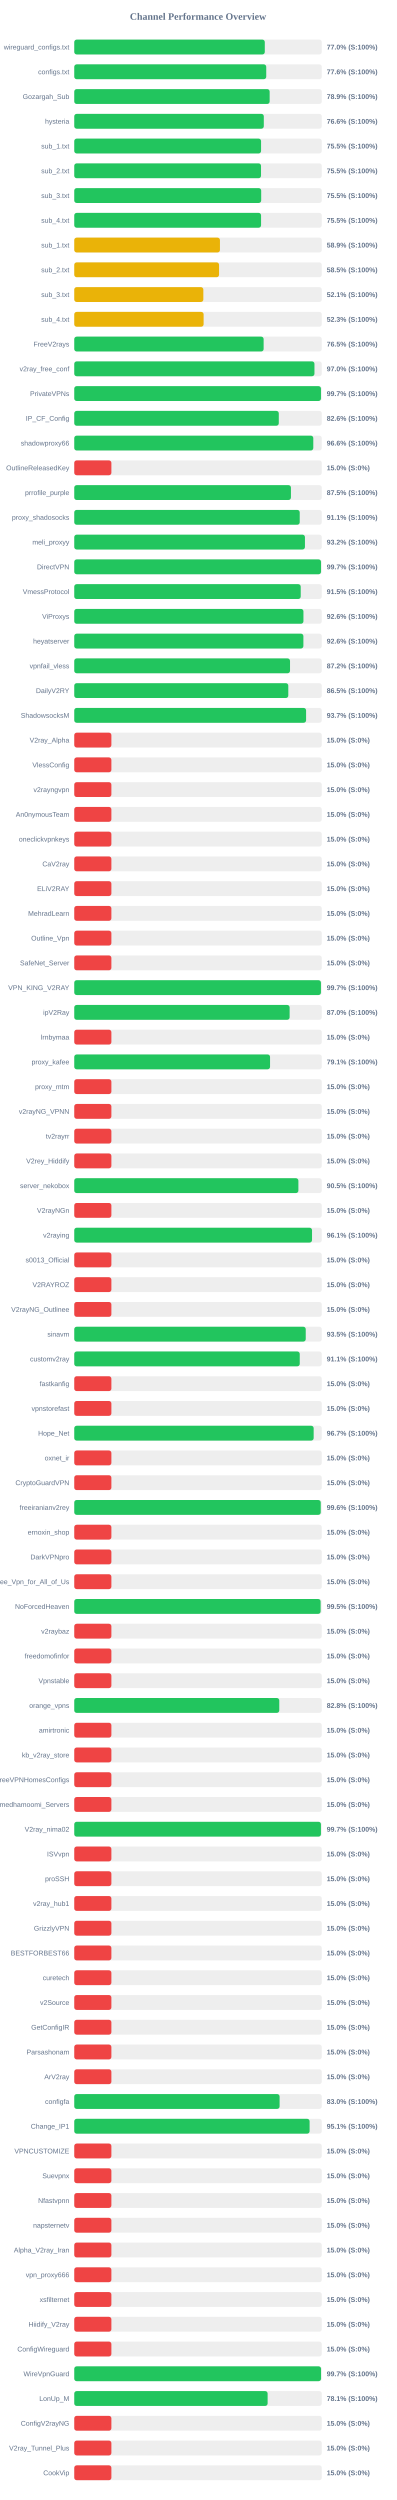
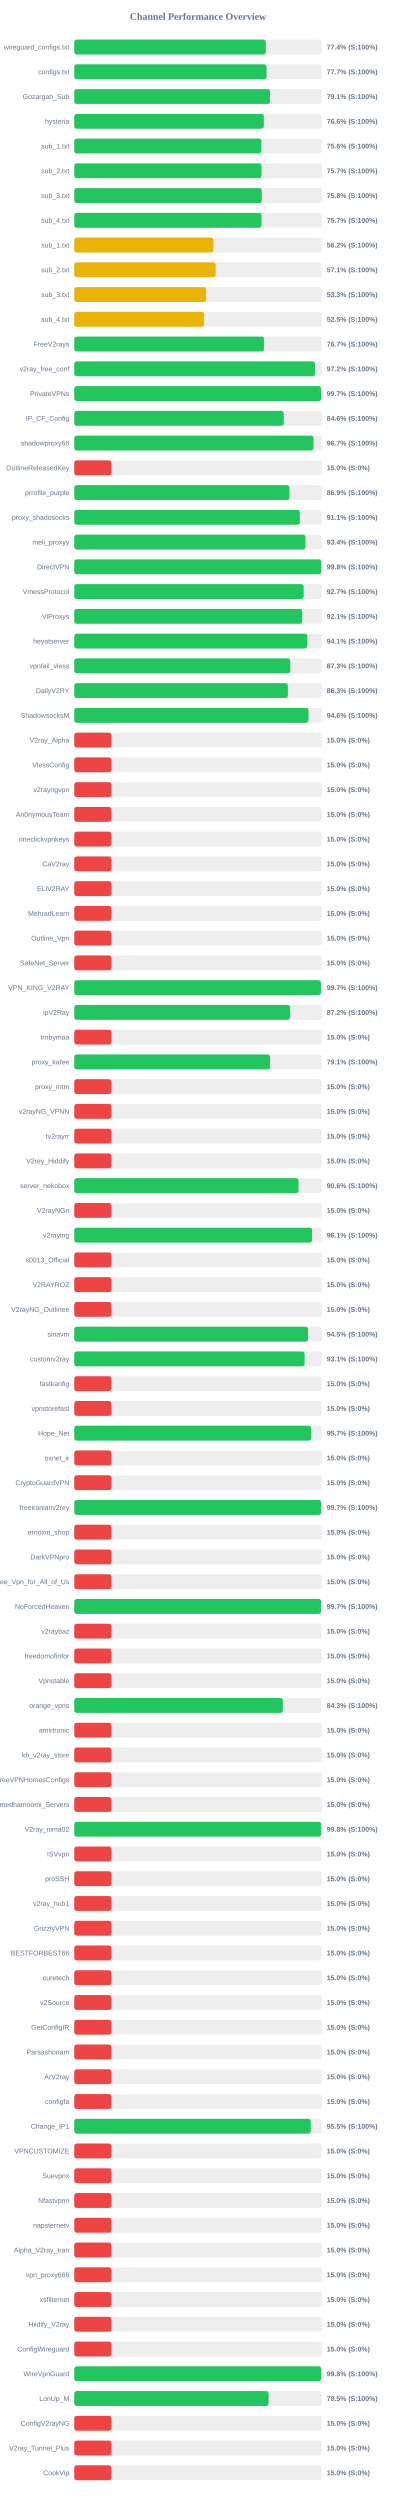
<svg xmlns="http://www.w3.org/2000/svg" width="800" height="5050" version="1.1">
  <style>
        .row { font: 14px Arial; fill: #64748b; }
        .score { font: bold 14px Arial; fill: #64748b; }
    </style>
  <text x="400" y="40" text-anchor="middle" font-size="20px" font-weight="bold" fill="#64748b">Channel Performance Overview</text>
  <rect x="150" y="80" width="500" height="30" fill="#eee" rx="5" />
-   <rect x="150" y="80" width="384.9" height="30" fill="#22c55e" rx="5" />
+   <rect x="150" y="80" width="386.95" height="30" fill="#22c55e" rx="5" />
  <text x="140" y="100" text-anchor="end" class="row">wireguard_configs.txt</text>
-   <text x="660" y="100" text-anchor="start" class="score">77.0% (S:100%)</text>
+   <text x="660" y="100" text-anchor="start" class="score">77.4% (S:100%)</text>
  <rect x="150" y="130" width="500" height="30" fill="#eee" rx="5" />
-   <rect x="150" y="130" width="387.8" height="30" fill="#22c55e" rx="5" />
+   <rect x="150" y="130" width="388.5" height="30" fill="#22c55e" rx="5" />
  <text x="140" y="150" text-anchor="end" class="row">configs.txt</text>
-   <text x="660" y="150" text-anchor="start" class="score">77.6% (S:100%)</text>
+   <text x="660" y="150" text-anchor="start" class="score">77.7% (S:100%)</text>
  <rect x="150" y="180" width="500" height="30" fill="#eee" rx="5" />
-   <rect x="150" y="180" width="394.7" height="30" fill="#22c55e" rx="5" />
+   <rect x="150" y="180" width="395.4" height="30" fill="#22c55e" rx="5" />
  <text x="140" y="200" text-anchor="end" class="row">Gozargah_Sub</text>
-   <text x="660" y="200" text-anchor="start" class="score">78.9% (S:100%)</text>
+   <text x="660" y="200" text-anchor="start" class="score">79.1% (S:100%)</text>
  <rect x="150" y="230" width="500" height="30" fill="#eee" rx="5" />
  <rect x="150" y="230" width="382.9" height="30" fill="#22c55e" rx="5" />
  <text x="140" y="250" text-anchor="end" class="row">hysteria</text>
  <text x="660" y="250" text-anchor="start" class="score">76.6% (S:100%)</text>
  <rect x="150" y="280" width="500" height="30" fill="#eee" rx="5" />
-   <rect x="150" y="280" width="377.35" height="30" fill="#22c55e" rx="5" />
+   <rect x="150" y="280" width="377.95" height="30" fill="#22c55e" rx="5" />
  <text x="140" y="300" text-anchor="end" class="row">sub_1.txt</text>
-   <text x="660" y="300" text-anchor="start" class="score">75.5% (S:100%)</text>
+   <text x="660" y="300" text-anchor="start" class="score">75.6% (S:100%)</text>
  <rect x="150" y="330" width="500" height="30" fill="#eee" rx="5" />
-   <rect x="150" y="330" width="377.25" height="30" fill="#22c55e" rx="5" />
+   <rect x="150" y="330" width="378.25" height="30" fill="#22c55e" rx="5" />
  <text x="140" y="350" text-anchor="end" class="row">sub_2.txt</text>
-   <text x="660" y="350" text-anchor="start" class="score">75.5% (S:100%)</text>
+   <text x="660" y="350" text-anchor="start" class="score">75.7% (S:100%)</text>
  <rect x="150" y="380" width="500" height="30" fill="#eee" rx="5" />
-   <rect x="150" y="380" width="377.6" height="30" fill="#22c55e" rx="5" />
+   <rect x="150" y="380" width="378.8" height="30" fill="#22c55e" rx="5" />
  <text x="140" y="400" text-anchor="end" class="row">sub_3.txt</text>
-   <text x="660" y="400" text-anchor="start" class="score">75.5% (S:100%)</text>
+   <text x="660" y="400" text-anchor="start" class="score">75.8% (S:100%)</text>
  <rect x="150" y="430" width="500" height="30" fill="#eee" rx="5" />
-   <rect x="150" y="430" width="377.35" height="30" fill="#22c55e" rx="5" />
+   <rect x="150" y="430" width="378.3" height="30" fill="#22c55e" rx="5" />
  <text x="140" y="450" text-anchor="end" class="row">sub_4.txt</text>
-   <text x="660" y="450" text-anchor="start" class="score">75.5% (S:100%)</text>
+   <text x="660" y="450" text-anchor="start" class="score">75.7% (S:100%)</text>
  <rect x="150" y="480" width="500" height="30" fill="#eee" rx="5" />
-   <rect x="150" y="480" width="294.3" height="30" fill="#eab308" rx="5" />
+   <rect x="150" y="480" width="281.05" height="30" fill="#eab308" rx="5" />
  <text x="140" y="500" text-anchor="end" class="row">sub_1.txt</text>
-   <text x="660" y="500" text-anchor="start" class="score">58.9% (S:100%)</text>
+   <text x="660" y="500" text-anchor="start" class="score">56.2% (S:100%)</text>
  <rect x="150" y="530" width="500" height="30" fill="#eee" rx="5" />
-   <rect x="150" y="530" width="292.5" height="30" fill="#eab308" rx="5" />
+   <rect x="150" y="530" width="285.7" height="30" fill="#eab308" rx="5" />
  <text x="140" y="550" text-anchor="end" class="row">sub_2.txt</text>
-   <text x="660" y="550" text-anchor="start" class="score">58.5% (S:100%)</text>
+   <text x="660" y="550" text-anchor="start" class="score">57.1% (S:100%)</text>
  <rect x="150" y="580" width="500" height="30" fill="#eee" rx="5" />
-   <rect x="150" y="580" width="260.75" height="30" fill="#eab308" rx="5" />
+   <rect x="150" y="580" width="266.45" height="30" fill="#eab308" rx="5" />
  <text x="140" y="600" text-anchor="end" class="row">sub_3.txt</text>
-   <text x="660" y="600" text-anchor="start" class="score">52.1% (S:100%)</text>
+   <text x="660" y="600" text-anchor="start" class="score">53.3% (S:100%)</text>
  <rect x="150" y="630" width="500" height="30" fill="#eee" rx="5" />
-   <rect x="150" y="630" width="261.3" height="30" fill="#eab308" rx="5" />
+   <rect x="150" y="630" width="262.25" height="30" fill="#eab308" rx="5" />
  <text x="140" y="650" text-anchor="end" class="row">sub_4.txt</text>
-   <text x="660" y="650" text-anchor="start" class="score">52.3% (S:100%)</text>
+   <text x="660" y="650" text-anchor="start" class="score">52.5% (S:100%)</text>
  <rect x="150" y="680" width="500" height="30" fill="#eee" rx="5" />
-   <rect x="150" y="680" width="382.55" height="30" fill="#22c55e" rx="5" />
+   <rect x="150" y="680" width="383.25" height="30" fill="#22c55e" rx="5" />
  <text x="140" y="700" text-anchor="end" class="row">FreeV2rays</text>
-   <text x="660" y="700" text-anchor="start" class="score">76.5% (S:100%)</text>
+   <text x="660" y="700" text-anchor="start" class="score">76.7% (S:100%)</text>
  <rect x="150" y="730" width="500" height="30" fill="#eee" rx="5" />
-   <rect x="150" y="730" width="485.2" height="30" fill="#22c55e" rx="5" />
+   <rect x="150" y="730" width="486.2" height="30" fill="#22c55e" rx="5" />
  <text x="140" y="750" text-anchor="end" class="row">v2ray_free_conf</text>
-   <text x="660" y="750" text-anchor="start" class="score">97.0% (S:100%)</text>
+   <text x="660" y="750" text-anchor="start" class="score">97.2% (S:100%)</text>
  <rect x="150" y="780" width="500" height="30" fill="#eee" rx="5" />
-   <rect x="150" y="780" width="498.35" height="30" fill="#22c55e" rx="5" />
+   <rect x="150" y="780" width="498.5" height="30" fill="#22c55e" rx="5" />
  <text x="140" y="800" text-anchor="end" class="row">PrivateVPNs</text>
  <text x="660" y="800" text-anchor="start" class="score">99.7% (S:100%)</text>
  <rect x="150" y="830" width="500" height="30" fill="#eee" rx="5" />
-   <rect x="150" y="830" width="413.15" height="30" fill="#22c55e" rx="5" />
+   <rect x="150" y="830" width="423.15" height="30" fill="#22c55e" rx="5" />
  <text x="140" y="850" text-anchor="end" class="row">IP_CF_Config</text>
-   <text x="660" y="850" text-anchor="start" class="score">82.6% (S:100%)</text>
+   <text x="660" y="850" text-anchor="start" class="score">84.6% (S:100%)</text>
  <rect x="150" y="880" width="500" height="30" fill="#eee" rx="5" />
-   <rect x="150" y="880" width="482.85" height="30" fill="#22c55e" rx="5" />
+   <rect x="150" y="880" width="483.3" height="30" fill="#22c55e" rx="5" />
  <text x="140" y="900" text-anchor="end" class="row">shadowproxy66</text>
-   <text x="660" y="900" text-anchor="start" class="score">96.6% (S:100%)</text>
+   <text x="660" y="900" text-anchor="start" class="score">96.7% (S:100%)</text>
  <rect x="150" y="930" width="500" height="30" fill="#eee" rx="5" />
  <rect x="150" y="930" width="75.0" height="30" fill="#ef4444" rx="5" />
  <text x="140" y="950" text-anchor="end" class="row">OutlineReleasedKey</text>
  <text x="660" y="950" text-anchor="start" class="score">15.0% (S:0%)</text>
  <rect x="150" y="980" width="500" height="30" fill="#eee" rx="5" />
-   <rect x="150" y="980" width="437.7" height="30" fill="#22c55e" rx="5" />
+   <rect x="150" y="980" width="434.6" height="30" fill="#22c55e" rx="5" />
  <text x="140" y="1000" text-anchor="end" class="row">prrofile_purple</text>
-   <text x="660" y="1000" text-anchor="start" class="score">87.5% (S:100%)</text>
+   <text x="660" y="1000" text-anchor="start" class="score">86.9% (S:100%)</text>
  <rect x="150" y="1030" width="500" height="30" fill="#eee" rx="5" />
-   <rect x="150" y="1030" width="455.45" height="30" fill="#22c55e" rx="5" />
+   <rect x="150" y="1030" width="455.7" height="30" fill="#22c55e" rx="5" />
  <text x="140" y="1050" text-anchor="end" class="row">proxy_shadosocks</text>
  <text x="660" y="1050" text-anchor="start" class="score">91.1% (S:100%)</text>
  <rect x="150" y="1080" width="500" height="30" fill="#eee" rx="5" />
-   <rect x="150" y="1080" width="466.0" height="30" fill="#22c55e" rx="5" />
+   <rect x="150" y="1080" width="466.95" height="30" fill="#22c55e" rx="5" />
  <text x="140" y="1100" text-anchor="end" class="row">meli_proxyy</text>
-   <text x="660" y="1100" text-anchor="start" class="score">93.2% (S:100%)</text>
+   <text x="660" y="1100" text-anchor="start" class="score">93.4% (S:100%)</text>
  <rect x="150" y="1130" width="500" height="30" fill="#eee" rx="5" />
-   <rect x="150" y="1130" width="498.45" height="30" fill="#22c55e" rx="5" />
+   <rect x="150" y="1130" width="498.9" height="30" fill="#22c55e" rx="5" />
  <text x="140" y="1150" text-anchor="end" class="row">DirectVPN</text>
-   <text x="660" y="1150" text-anchor="start" class="score">99.7% (S:100%)</text>
+   <text x="660" y="1150" text-anchor="start" class="score">99.8% (S:100%)</text>
  <rect x="150" y="1180" width="500" height="30" fill="#eee" rx="5" />
-   <rect x="150" y="1180" width="457.45" height="30" fill="#22c55e" rx="5" />
+   <rect x="150" y="1180" width="463.35" height="30" fill="#22c55e" rx="5" />
  <text x="140" y="1200" text-anchor="end" class="row">VmessProtocol</text>
-   <text x="660" y="1200" text-anchor="start" class="score">91.5% (S:100%)</text>
+   <text x="660" y="1200" text-anchor="start" class="score">92.7% (S:100%)</text>
  <rect x="150" y="1230" width="500" height="30" fill="#eee" rx="5" />
-   <rect x="150" y="1230" width="462.95" height="30" fill="#22c55e" rx="5" />
+   <rect x="150" y="1230" width="460.5" height="30" fill="#22c55e" rx="5" />
  <text x="140" y="1250" text-anchor="end" class="row">ViProxys</text>
-   <text x="660" y="1250" text-anchor="start" class="score">92.6% (S:100%)</text>
+   <text x="660" y="1250" text-anchor="start" class="score">92.1% (S:100%)</text>
  <rect x="150" y="1280" width="500" height="30" fill="#eee" rx="5" />
-   <rect x="150" y="1280" width="462.85" height="30" fill="#22c55e" rx="5" />
+   <rect x="150" y="1280" width="470.7" height="30" fill="#22c55e" rx="5" />
  <text x="140" y="1300" text-anchor="end" class="row">heyatserver</text>
-   <text x="660" y="1300" text-anchor="start" class="score">92.6% (S:100%)</text>
+   <text x="660" y="1300" text-anchor="start" class="score">94.1% (S:100%)</text>
  <rect x="150" y="1330" width="500" height="30" fill="#eee" rx="5" />
-   <rect x="150" y="1330" width="435.85" height="30" fill="#22c55e" rx="5" />
+   <rect x="150" y="1330" width="436.3" height="30" fill="#22c55e" rx="5" />
  <text x="140" y="1350" text-anchor="end" class="row">vpnfail_vless</text>
-   <text x="660" y="1350" text-anchor="start" class="score">87.2% (S:100%)</text>
+   <text x="660" y="1350" text-anchor="start" class="score">87.3% (S:100%)</text>
  <rect x="150" y="1380" width="500" height="30" fill="#eee" rx="5" />
-   <rect x="150" y="1380" width="432.35" height="30" fill="#22c55e" rx="5" />
+   <rect x="150" y="1380" width="431.5" height="30" fill="#22c55e" rx="5" />
  <text x="140" y="1400" text-anchor="end" class="row">DailyV2RY</text>
-   <text x="660" y="1400" text-anchor="start" class="score">86.5% (S:100%)</text>
+   <text x="660" y="1400" text-anchor="start" class="score">86.3% (S:100%)</text>
  <rect x="150" y="1430" width="500" height="30" fill="#eee" rx="5" />
-   <rect x="150" y="1430" width="468.3" height="30" fill="#22c55e" rx="5" />
+   <rect x="150" y="1430" width="473.2" height="30" fill="#22c55e" rx="5" />
  <text x="140" y="1450" text-anchor="end" class="row">ShadowsocksM</text>
-   <text x="660" y="1450" text-anchor="start" class="score">93.7% (S:100%)</text>
+   <text x="660" y="1450" text-anchor="start" class="score">94.6% (S:100%)</text>
  <rect x="150" y="1480" width="500" height="30" fill="#eee" rx="5" />
  <rect x="150" y="1480" width="75.0" height="30" fill="#ef4444" rx="5" />
  <text x="140" y="1500" text-anchor="end" class="row">V2ray_Alpha</text>
  <text x="660" y="1500" text-anchor="start" class="score">15.0% (S:0%)</text>
  <rect x="150" y="1530" width="500" height="30" fill="#eee" rx="5" />
  <rect x="150" y="1530" width="75.0" height="30" fill="#ef4444" rx="5" />
  <text x="140" y="1550" text-anchor="end" class="row">VlessConfig</text>
  <text x="660" y="1550" text-anchor="start" class="score">15.0% (S:0%)</text>
  <rect x="150" y="1580" width="500" height="30" fill="#eee" rx="5" />
  <rect x="150" y="1580" width="75.0" height="30" fill="#ef4444" rx="5" />
  <text x="140" y="1600" text-anchor="end" class="row">v2rayngvpn</text>
  <text x="660" y="1600" text-anchor="start" class="score">15.0% (S:0%)</text>
  <rect x="150" y="1630" width="500" height="30" fill="#eee" rx="5" />
  <rect x="150" y="1630" width="75.0" height="30" fill="#ef4444" rx="5" />
  <text x="140" y="1650" text-anchor="end" class="row">An0nymousTeam</text>
  <text x="660" y="1650" text-anchor="start" class="score">15.0% (S:0%)</text>
  <rect x="150" y="1680" width="500" height="30" fill="#eee" rx="5" />
  <rect x="150" y="1680" width="75.0" height="30" fill="#ef4444" rx="5" />
  <text x="140" y="1700" text-anchor="end" class="row">oneclickvpnkeys</text>
  <text x="660" y="1700" text-anchor="start" class="score">15.0% (S:0%)</text>
  <rect x="150" y="1730" width="500" height="30" fill="#eee" rx="5" />
  <rect x="150" y="1730" width="75.0" height="30" fill="#ef4444" rx="5" />
  <text x="140" y="1750" text-anchor="end" class="row">CaV2ray</text>
  <text x="660" y="1750" text-anchor="start" class="score">15.0% (S:0%)</text>
  <rect x="150" y="1780" width="500" height="30" fill="#eee" rx="5" />
  <rect x="150" y="1780" width="75.0" height="30" fill="#ef4444" rx="5" />
  <text x="140" y="1800" text-anchor="end" class="row">ELiV2RAY</text>
  <text x="660" y="1800" text-anchor="start" class="score">15.0% (S:0%)</text>
  <rect x="150" y="1830" width="500" height="30" fill="#eee" rx="5" />
  <rect x="150" y="1830" width="75.0" height="30" fill="#ef4444" rx="5" />
  <text x="140" y="1850" text-anchor="end" class="row">MehradLearn</text>
  <text x="660" y="1850" text-anchor="start" class="score">15.0% (S:0%)</text>
  <rect x="150" y="1880" width="500" height="30" fill="#eee" rx="5" />
  <rect x="150" y="1880" width="75.0" height="30" fill="#ef4444" rx="5" />
  <text x="140" y="1900" text-anchor="end" class="row">Outline_Vpn</text>
  <text x="660" y="1900" text-anchor="start" class="score">15.0% (S:0%)</text>
  <rect x="150" y="1930" width="500" height="30" fill="#eee" rx="5" />
  <rect x="150" y="1930" width="75.0" height="30" fill="#ef4444" rx="5" />
  <text x="140" y="1950" text-anchor="end" class="row">SafeNet_Server</text>
  <text x="660" y="1950" text-anchor="start" class="score">15.0% (S:0%)</text>
  <rect x="150" y="1980" width="500" height="30" fill="#eee" rx="5" />
-   <rect x="150" y="1980" width="498.3" height="30" fill="#22c55e" rx="5" />
+   <rect x="150" y="1980" width="498.35" height="30" fill="#22c55e" rx="5" />
  <text x="140" y="2000" text-anchor="end" class="row">VPN_KING_V2RAY</text>
  <text x="660" y="2000" text-anchor="start" class="score">99.7% (S:100%)</text>
  <rect x="150" y="2030" width="500" height="30" fill="#eee" rx="5" />
-   <rect x="150" y="2030" width="435.05" height="30" fill="#22c55e" rx="5" />
+   <rect x="150" y="2030" width="436.05" height="30" fill="#22c55e" rx="5" />
  <text x="140" y="2050" text-anchor="end" class="row">ipV2Ray</text>
-   <text x="660" y="2050" text-anchor="start" class="score">87.0% (S:100%)</text>
+   <text x="660" y="2050" text-anchor="start" class="score">87.2% (S:100%)</text>
  <rect x="150" y="2080" width="500" height="30" fill="#eee" rx="5" />
  <rect x="150" y="2080" width="75.0" height="30" fill="#ef4444" rx="5" />
  <text x="140" y="2100" text-anchor="end" class="row">lrnbymaa</text>
  <text x="660" y="2100" text-anchor="start" class="score">15.0% (S:0%)</text>
  <rect x="150" y="2130" width="500" height="30" fill="#eee" rx="5" />
-   <rect x="150" y="2130" width="395.5" height="30" fill="#22c55e" rx="5" />
+   <rect x="150" y="2130" width="395.35" height="30" fill="#22c55e" rx="5" />
  <text x="140" y="2150" text-anchor="end" class="row">proxy_kafee</text>
  <text x="660" y="2150" text-anchor="start" class="score">79.1% (S:100%)</text>
  <rect x="150" y="2180" width="500" height="30" fill="#eee" rx="5" />
  <rect x="150" y="2180" width="75.0" height="30" fill="#ef4444" rx="5" />
  <text x="140" y="2200" text-anchor="end" class="row">proxy_mtm</text>
  <text x="660" y="2200" text-anchor="start" class="score">15.0% (S:0%)</text>
  <rect x="150" y="2230" width="500" height="30" fill="#eee" rx="5" />
  <rect x="150" y="2230" width="75.0" height="30" fill="#ef4444" rx="5" />
  <text x="140" y="2250" text-anchor="end" class="row">v2rayNG_VPNN</text>
  <text x="660" y="2250" text-anchor="start" class="score">15.0% (S:0%)</text>
  <rect x="150" y="2280" width="500" height="30" fill="#eee" rx="5" />
  <rect x="150" y="2280" width="75.0" height="30" fill="#ef4444" rx="5" />
  <text x="140" y="2300" text-anchor="end" class="row">tv2rayrr</text>
  <text x="660" y="2300" text-anchor="start" class="score">15.0% (S:0%)</text>
  <rect x="150" y="2330" width="500" height="30" fill="#eee" rx="5" />
  <rect x="150" y="2330" width="75.0" height="30" fill="#ef4444" rx="5" />
  <text x="140" y="2350" text-anchor="end" class="row">V2rey_Hiddify</text>
  <text x="660" y="2350" text-anchor="start" class="score">15.0% (S:0%)</text>
  <rect x="150" y="2380" width="500" height="30" fill="#eee" rx="5" />
-   <rect x="150" y="2380" width="452.75" height="30" fill="#22c55e" rx="5" />
+   <rect x="150" y="2380" width="453.2" height="30" fill="#22c55e" rx="5" />
  <text x="140" y="2400" text-anchor="end" class="row">server_nekobox</text>
-   <text x="660" y="2400" text-anchor="start" class="score">90.5% (S:100%)</text>
+   <text x="660" y="2400" text-anchor="start" class="score">90.6% (S:100%)</text>
  <rect x="150" y="2430" width="500" height="30" fill="#eee" rx="5" />
  <rect x="150" y="2430" width="75.0" height="30" fill="#ef4444" rx="5" />
  <text x="140" y="2450" text-anchor="end" class="row">V2rayNGn</text>
  <text x="660" y="2450" text-anchor="start" class="score">15.0% (S:0%)</text>
  <rect x="150" y="2480" width="500" height="30" fill="#eee" rx="5" />
-   <rect x="150" y="2480" width="480.3" height="30" fill="#22c55e" rx="5" />
+   <rect x="150" y="2480" width="480.35" height="30" fill="#22c55e" rx="5" />
  <text x="140" y="2500" text-anchor="end" class="row">v2raying</text>
  <text x="660" y="2500" text-anchor="start" class="score">96.1% (S:100%)</text>
  <rect x="150" y="2530" width="500" height="30" fill="#eee" rx="5" />
  <rect x="150" y="2530" width="75.0" height="30" fill="#ef4444" rx="5" />
  <text x="140" y="2550" text-anchor="end" class="row">s0013_Official</text>
  <text x="660" y="2550" text-anchor="start" class="score">15.0% (S:0%)</text>
  <rect x="150" y="2580" width="500" height="30" fill="#eee" rx="5" />
  <rect x="150" y="2580" width="75.0" height="30" fill="#ef4444" rx="5" />
  <text x="140" y="2600" text-anchor="end" class="row">V2RAYROZ</text>
  <text x="660" y="2600" text-anchor="start" class="score">15.0% (S:0%)</text>
  <rect x="150" y="2630" width="500" height="30" fill="#eee" rx="5" />
  <rect x="150" y="2630" width="75.0" height="30" fill="#ef4444" rx="5" />
  <text x="140" y="2650" text-anchor="end" class="row">V2rayNG_Outlinee</text>
  <text x="660" y="2650" text-anchor="start" class="score">15.0% (S:0%)</text>
  <rect x="150" y="2680" width="500" height="30" fill="#eee" rx="5" />
-   <rect x="150" y="2680" width="467.6" height="30" fill="#22c55e" rx="5" />
+   <rect x="150" y="2680" width="472.25" height="30" fill="#22c55e" rx="5" />
  <text x="140" y="2700" text-anchor="end" class="row">sinavm</text>
-   <text x="660" y="2700" text-anchor="start" class="score">93.5% (S:100%)</text>
+   <text x="660" y="2700" text-anchor="start" class="score">94.5% (S:100%)</text>
  <rect x="150" y="2730" width="500" height="30" fill="#eee" rx="5" />
-   <rect x="150" y="2730" width="455.5" height="30" fill="#22c55e" rx="5" />
+   <rect x="150" y="2730" width="465.45" height="30" fill="#22c55e" rx="5" />
  <text x="140" y="2750" text-anchor="end" class="row">customv2ray</text>
-   <text x="660" y="2750" text-anchor="start" class="score">91.1% (S:100%)</text>
+   <text x="660" y="2750" text-anchor="start" class="score">93.1% (S:100%)</text>
  <rect x="150" y="2780" width="500" height="30" fill="#eee" rx="5" />
  <rect x="150" y="2780" width="75.0" height="30" fill="#ef4444" rx="5" />
  <text x="140" y="2800" text-anchor="end" class="row">fastkanfig</text>
  <text x="660" y="2800" text-anchor="start" class="score">15.0% (S:0%)</text>
  <rect x="150" y="2830" width="500" height="30" fill="#eee" rx="5" />
  <rect x="150" y="2830" width="75.0" height="30" fill="#ef4444" rx="5" />
  <text x="140" y="2850" text-anchor="end" class="row">vpnstorefast</text>
  <text x="660" y="2850" text-anchor="start" class="score">15.0% (S:0%)</text>
  <rect x="150" y="2880" width="500" height="30" fill="#eee" rx="5" />
-   <rect x="150" y="2880" width="483.6" height="30" fill="#22c55e" rx="5" />
+   <rect x="150" y="2880" width="478.65" height="30" fill="#22c55e" rx="5" />
  <text x="140" y="2900" text-anchor="end" class="row">Hope_Net</text>
-   <text x="660" y="2900" text-anchor="start" class="score">96.7% (S:100%)</text>
+   <text x="660" y="2900" text-anchor="start" class="score">95.7% (S:100%)</text>
  <rect x="150" y="2930" width="500" height="30" fill="#eee" rx="5" />
  <rect x="150" y="2930" width="75.0" height="30" fill="#ef4444" rx="5" />
  <text x="140" y="2950" text-anchor="end" class="row">oxnet_ir</text>
  <text x="660" y="2950" text-anchor="start" class="score">15.0% (S:0%)</text>
  <rect x="150" y="2980" width="500" height="30" fill="#eee" rx="5" />
  <rect x="150" y="2980" width="75.0" height="30" fill="#ef4444" rx="5" />
  <text x="140" y="3000" text-anchor="end" class="row">CryptoGuardVPN</text>
  <text x="660" y="3000" text-anchor="start" class="score">15.0% (S:0%)</text>
  <rect x="150" y="3030" width="500" height="30" fill="#eee" rx="5" />
-   <rect x="150" y="3030" width="497.9" height="30" fill="#22c55e" rx="5" />
+   <rect x="150" y="3030" width="498.7" height="30" fill="#22c55e" rx="5" />
  <text x="140" y="3050" text-anchor="end" class="row">freeiranianv2rey</text>
-   <text x="660" y="3050" text-anchor="start" class="score">99.6% (S:100%)</text>
+   <text x="660" y="3050" text-anchor="start" class="score">99.7% (S:100%)</text>
  <rect x="150" y="3080" width="500" height="30" fill="#eee" rx="5" />
  <rect x="150" y="3080" width="75.0" height="30" fill="#ef4444" rx="5" />
  <text x="140" y="3100" text-anchor="end" class="row">ernoxin_shop</text>
  <text x="660" y="3100" text-anchor="start" class="score">15.0% (S:0%)</text>
  <rect x="150" y="3130" width="500" height="30" fill="#eee" rx="5" />
  <rect x="150" y="3130" width="75.0" height="30" fill="#ef4444" rx="5" />
  <text x="140" y="3150" text-anchor="end" class="row">DarkVPNpro</text>
  <text x="660" y="3150" text-anchor="start" class="score">15.0% (S:0%)</text>
  <rect x="150" y="3180" width="500" height="30" fill="#eee" rx="5" />
  <rect x="150" y="3180" width="75.0" height="30" fill="#ef4444" rx="5" />
  <text x="140" y="3200" text-anchor="end" class="row">Free_Vpn_for_All_of_Us</text>
  <text x="660" y="3200" text-anchor="start" class="score">15.0% (S:0%)</text>
  <rect x="150" y="3230" width="500" height="30" fill="#eee" rx="5" />
-   <rect x="150" y="3230" width="497.65" height="30" fill="#22c55e" rx="5" />
+   <rect x="150" y="3230" width="498.4" height="30" fill="#22c55e" rx="5" />
  <text x="140" y="3250" text-anchor="end" class="row">NoForcedHeaven</text>
-   <text x="660" y="3250" text-anchor="start" class="score">99.5% (S:100%)</text>
+   <text x="660" y="3250" text-anchor="start" class="score">99.7% (S:100%)</text>
  <rect x="150" y="3280" width="500" height="30" fill="#eee" rx="5" />
  <rect x="150" y="3280" width="75.0" height="30" fill="#ef4444" rx="5" />
  <text x="140" y="3300" text-anchor="end" class="row">v2raybaz</text>
  <text x="660" y="3300" text-anchor="start" class="score">15.0% (S:0%)</text>
  <rect x="150" y="3330" width="500" height="30" fill="#eee" rx="5" />
  <rect x="150" y="3330" width="75.0" height="30" fill="#ef4444" rx="5" />
  <text x="140" y="3350" text-anchor="end" class="row">freedomofinfor</text>
  <text x="660" y="3350" text-anchor="start" class="score">15.0% (S:0%)</text>
  <rect x="150" y="3380" width="500" height="30" fill="#eee" rx="5" />
  <rect x="150" y="3380" width="75.0" height="30" fill="#ef4444" rx="5" />
  <text x="140" y="3400" text-anchor="end" class="row">Vpnstable</text>
  <text x="660" y="3400" text-anchor="start" class="score">15.0% (S:0%)</text>
  <rect x="150" y="3430" width="500" height="30" fill="#eee" rx="5" />
-   <rect x="150" y="3430" width="414.15" height="30" fill="#22c55e" rx="5" />
+   <rect x="150" y="3430" width="421.3" height="30" fill="#22c55e" rx="5" />
  <text x="140" y="3450" text-anchor="end" class="row">orange_vpns</text>
-   <text x="660" y="3450" text-anchor="start" class="score">82.8% (S:100%)</text>
+   <text x="660" y="3450" text-anchor="start" class="score">84.3% (S:100%)</text>
  <rect x="150" y="3480" width="500" height="30" fill="#eee" rx="5" />
  <rect x="150" y="3480" width="75.0" height="30" fill="#ef4444" rx="5" />
  <text x="140" y="3500" text-anchor="end" class="row">amirtronic</text>
  <text x="660" y="3500" text-anchor="start" class="score">15.0% (S:0%)</text>
  <rect x="150" y="3530" width="500" height="30" fill="#eee" rx="5" />
  <rect x="150" y="3530" width="75.0" height="30" fill="#ef4444" rx="5" />
  <text x="140" y="3550" text-anchor="end" class="row">kb_v2ray_store</text>
  <text x="660" y="3550" text-anchor="start" class="score">15.0% (S:0%)</text>
  <rect x="150" y="3580" width="500" height="30" fill="#eee" rx="5" />
  <rect x="150" y="3580" width="75.0" height="30" fill="#ef4444" rx="5" />
  <text x="140" y="3600" text-anchor="end" class="row">FreeVPNHomesConfigs</text>
  <text x="660" y="3600" text-anchor="start" class="score">15.0% (S:0%)</text>
  <rect x="150" y="3630" width="500" height="30" fill="#eee" rx="5" />
  <rect x="150" y="3630" width="75.0" height="30" fill="#ef4444" rx="5" />
  <text x="140" y="3650" text-anchor="end" class="row">Ahmedhamoomi_Servers</text>
  <text x="660" y="3650" text-anchor="start" class="score">15.0% (S:0%)</text>
  <rect x="150" y="3680" width="500" height="30" fill="#eee" rx="5" />
-   <rect x="150" y="3680" width="498.3" height="30" fill="#22c55e" rx="5" />
+   <rect x="150" y="3680" width="498.8" height="30" fill="#22c55e" rx="5" />
  <text x="140" y="3700" text-anchor="end" class="row">V2ray_nima02</text>
-   <text x="660" y="3700" text-anchor="start" class="score">99.7% (S:100%)</text>
+   <text x="660" y="3700" text-anchor="start" class="score">99.8% (S:100%)</text>
  <rect x="150" y="3730" width="500" height="30" fill="#eee" rx="5" />
  <rect x="150" y="3730" width="75.0" height="30" fill="#ef4444" rx="5" />
  <text x="140" y="3750" text-anchor="end" class="row">ISVvpn</text>
  <text x="660" y="3750" text-anchor="start" class="score">15.0% (S:0%)</text>
  <rect x="150" y="3780" width="500" height="30" fill="#eee" rx="5" />
  <rect x="150" y="3780" width="75.0" height="30" fill="#ef4444" rx="5" />
  <text x="140" y="3800" text-anchor="end" class="row">proSSH</text>
  <text x="660" y="3800" text-anchor="start" class="score">15.0% (S:0%)</text>
  <rect x="150" y="3830" width="500" height="30" fill="#eee" rx="5" />
  <rect x="150" y="3830" width="75.0" height="30" fill="#ef4444" rx="5" />
  <text x="140" y="3850" text-anchor="end" class="row">v2ray_hub1</text>
  <text x="660" y="3850" text-anchor="start" class="score">15.0% (S:0%)</text>
  <rect x="150" y="3880" width="500" height="30" fill="#eee" rx="5" />
  <rect x="150" y="3880" width="75.0" height="30" fill="#ef4444" rx="5" />
  <text x="140" y="3900" text-anchor="end" class="row">GrizzlyVPN</text>
  <text x="660" y="3900" text-anchor="start" class="score">15.0% (S:0%)</text>
  <rect x="150" y="3930" width="500" height="30" fill="#eee" rx="5" />
  <rect x="150" y="3930" width="75.0" height="30" fill="#ef4444" rx="5" />
  <text x="140" y="3950" text-anchor="end" class="row">BESTFORBEST66</text>
  <text x="660" y="3950" text-anchor="start" class="score">15.0% (S:0%)</text>
  <rect x="150" y="3980" width="500" height="30" fill="#eee" rx="5" />
  <rect x="150" y="3980" width="75.0" height="30" fill="#ef4444" rx="5" />
  <text x="140" y="4000" text-anchor="end" class="row">curetech</text>
  <text x="660" y="4000" text-anchor="start" class="score">15.0% (S:0%)</text>
  <rect x="150" y="4030" width="500" height="30" fill="#eee" rx="5" />
  <rect x="150" y="4030" width="75.0" height="30" fill="#ef4444" rx="5" />
  <text x="140" y="4050" text-anchor="end" class="row">v2Source</text>
  <text x="660" y="4050" text-anchor="start" class="score">15.0% (S:0%)</text>
  <rect x="150" y="4080" width="500" height="30" fill="#eee" rx="5" />
  <rect x="150" y="4080" width="75.0" height="30" fill="#ef4444" rx="5" />
  <text x="140" y="4100" text-anchor="end" class="row">GetConfigIR</text>
  <text x="660" y="4100" text-anchor="start" class="score">15.0% (S:0%)</text>
  <rect x="150" y="4130" width="500" height="30" fill="#eee" rx="5" />
  <rect x="150" y="4130" width="75.0" height="30" fill="#ef4444" rx="5" />
  <text x="140" y="4150" text-anchor="end" class="row">Parsashonam</text>
  <text x="660" y="4150" text-anchor="start" class="score">15.0% (S:0%)</text>
  <rect x="150" y="4180" width="500" height="30" fill="#eee" rx="5" />
  <rect x="150" y="4180" width="75.0" height="30" fill="#ef4444" rx="5" />
  <text x="140" y="4200" text-anchor="end" class="row">ArV2ray</text>
  <text x="660" y="4200" text-anchor="start" class="score">15.0% (S:0%)</text>
  <rect x="150" y="4230" width="500" height="30" fill="#eee" rx="5" />
-   <rect x="150" y="4230" width="414.8" height="30" fill="#22c55e" rx="5" />
+   <rect x="150" y="4230" width="75.0" height="30" fill="#ef4444" rx="5" />
  <text x="140" y="4250" text-anchor="end" class="row">configfa</text>
-   <text x="660" y="4250" text-anchor="start" class="score">83.0% (S:100%)</text>
+   <text x="660" y="4250" text-anchor="start" class="score">15.0% (S:0%)</text>
  <rect x="150" y="4280" width="500" height="30" fill="#eee" rx="5" />
-   <rect x="150" y="4280" width="475.4" height="30" fill="#22c55e" rx="5" />
+   <rect x="150" y="4280" width="477.75" height="30" fill="#22c55e" rx="5" />
  <text x="140" y="4300" text-anchor="end" class="row">Change_IP1</text>
-   <text x="660" y="4300" text-anchor="start" class="score">95.1% (S:100%)</text>
+   <text x="660" y="4300" text-anchor="start" class="score">95.5% (S:100%)</text>
  <rect x="150" y="4330" width="500" height="30" fill="#eee" rx="5" />
  <rect x="150" y="4330" width="75.0" height="30" fill="#ef4444" rx="5" />
  <text x="140" y="4350" text-anchor="end" class="row">VPNCUSTOMIZE</text>
  <text x="660" y="4350" text-anchor="start" class="score">15.0% (S:0%)</text>
  <rect x="150" y="4380" width="500" height="30" fill="#eee" rx="5" />
  <rect x="150" y="4380" width="75.0" height="30" fill="#ef4444" rx="5" />
  <text x="140" y="4400" text-anchor="end" class="row">Suevpnx</text>
  <text x="660" y="4400" text-anchor="start" class="score">15.0% (S:0%)</text>
  <rect x="150" y="4430" width="500" height="30" fill="#eee" rx="5" />
  <rect x="150" y="4430" width="75.0" height="30" fill="#ef4444" rx="5" />
  <text x="140" y="4450" text-anchor="end" class="row">Nfastvpnn</text>
  <text x="660" y="4450" text-anchor="start" class="score">15.0% (S:0%)</text>
  <rect x="150" y="4480" width="500" height="30" fill="#eee" rx="5" />
  <rect x="150" y="4480" width="75.0" height="30" fill="#ef4444" rx="5" />
  <text x="140" y="4500" text-anchor="end" class="row">napsternetv</text>
  <text x="660" y="4500" text-anchor="start" class="score">15.0% (S:0%)</text>
  <rect x="150" y="4530" width="500" height="30" fill="#eee" rx="5" />
  <rect x="150" y="4530" width="75.0" height="30" fill="#ef4444" rx="5" />
  <text x="140" y="4550" text-anchor="end" class="row">Alpha_V2ray_Iran</text>
  <text x="660" y="4550" text-anchor="start" class="score">15.0% (S:0%)</text>
  <rect x="150" y="4580" width="500" height="30" fill="#eee" rx="5" />
  <rect x="150" y="4580" width="75.0" height="30" fill="#ef4444" rx="5" />
  <text x="140" y="4600" text-anchor="end" class="row">vpn_proxy666</text>
  <text x="660" y="4600" text-anchor="start" class="score">15.0% (S:0%)</text>
  <rect x="150" y="4630" width="500" height="30" fill="#eee" rx="5" />
  <rect x="150" y="4630" width="75.0" height="30" fill="#ef4444" rx="5" />
  <text x="140" y="4650" text-anchor="end" class="row">xsfilternet</text>
  <text x="660" y="4650" text-anchor="start" class="score">15.0% (S:0%)</text>
  <rect x="150" y="4680" width="500" height="30" fill="#eee" rx="5" />
  <rect x="150" y="4680" width="75.0" height="30" fill="#ef4444" rx="5" />
  <text x="140" y="4700" text-anchor="end" class="row">Hiidify_V2ray</text>
  <text x="660" y="4700" text-anchor="start" class="score">15.0% (S:0%)</text>
  <rect x="150" y="4730" width="500" height="30" fill="#eee" rx="5" />
  <rect x="150" y="4730" width="75.0" height="30" fill="#ef4444" rx="5" />
  <text x="140" y="4750" text-anchor="end" class="row">ConfigWireguard</text>
  <text x="660" y="4750" text-anchor="start" class="score">15.0% (S:0%)</text>
  <rect x="150" y="4780" width="500" height="30" fill="#eee" rx="5" />
-   <rect x="150" y="4780" width="498.5" height="30" fill="#22c55e" rx="5" />
+   <rect x="150" y="4780" width="498.95" height="30" fill="#22c55e" rx="5" />
  <text x="140" y="4800" text-anchor="end" class="row">WireVpnGuard</text>
-   <text x="660" y="4800" text-anchor="start" class="score">99.7% (S:100%)</text>
+   <text x="660" y="4800" text-anchor="start" class="score">99.8% (S:100%)</text>
  <rect x="150" y="4830" width="500" height="30" fill="#eee" rx="5" />
-   <rect x="150" y="4830" width="390.6" height="30" fill="#22c55e" rx="5" />
+   <rect x="150" y="4830" width="392.5" height="30" fill="#22c55e" rx="5" />
  <text x="140" y="4850" text-anchor="end" class="row">LonUp_M</text>
-   <text x="660" y="4850" text-anchor="start" class="score">78.1% (S:100%)</text>
+   <text x="660" y="4850" text-anchor="start" class="score">78.5% (S:100%)</text>
  <rect x="150" y="4880" width="500" height="30" fill="#eee" rx="5" />
  <rect x="150" y="4880" width="75.0" height="30" fill="#ef4444" rx="5" />
  <text x="140" y="4900" text-anchor="end" class="row">ConfigV2rayNG</text>
  <text x="660" y="4900" text-anchor="start" class="score">15.0% (S:0%)</text>
  <rect x="150" y="4930" width="500" height="30" fill="#eee" rx="5" />
  <rect x="150" y="4930" width="75.0" height="30" fill="#ef4444" rx="5" />
  <text x="140" y="4950" text-anchor="end" class="row">V2ray_Tunnel_Plus</text>
  <text x="660" y="4950" text-anchor="start" class="score">15.0% (S:0%)</text>
  <rect x="150" y="4980" width="500" height="30" fill="#eee" rx="5" />
  <rect x="150" y="4980" width="75.0" height="30" fill="#ef4444" rx="5" />
  <text x="140" y="5000" text-anchor="end" class="row">CookVip</text>
  <text x="660" y="5000" text-anchor="start" class="score">15.0% (S:0%)</text>
</svg>
